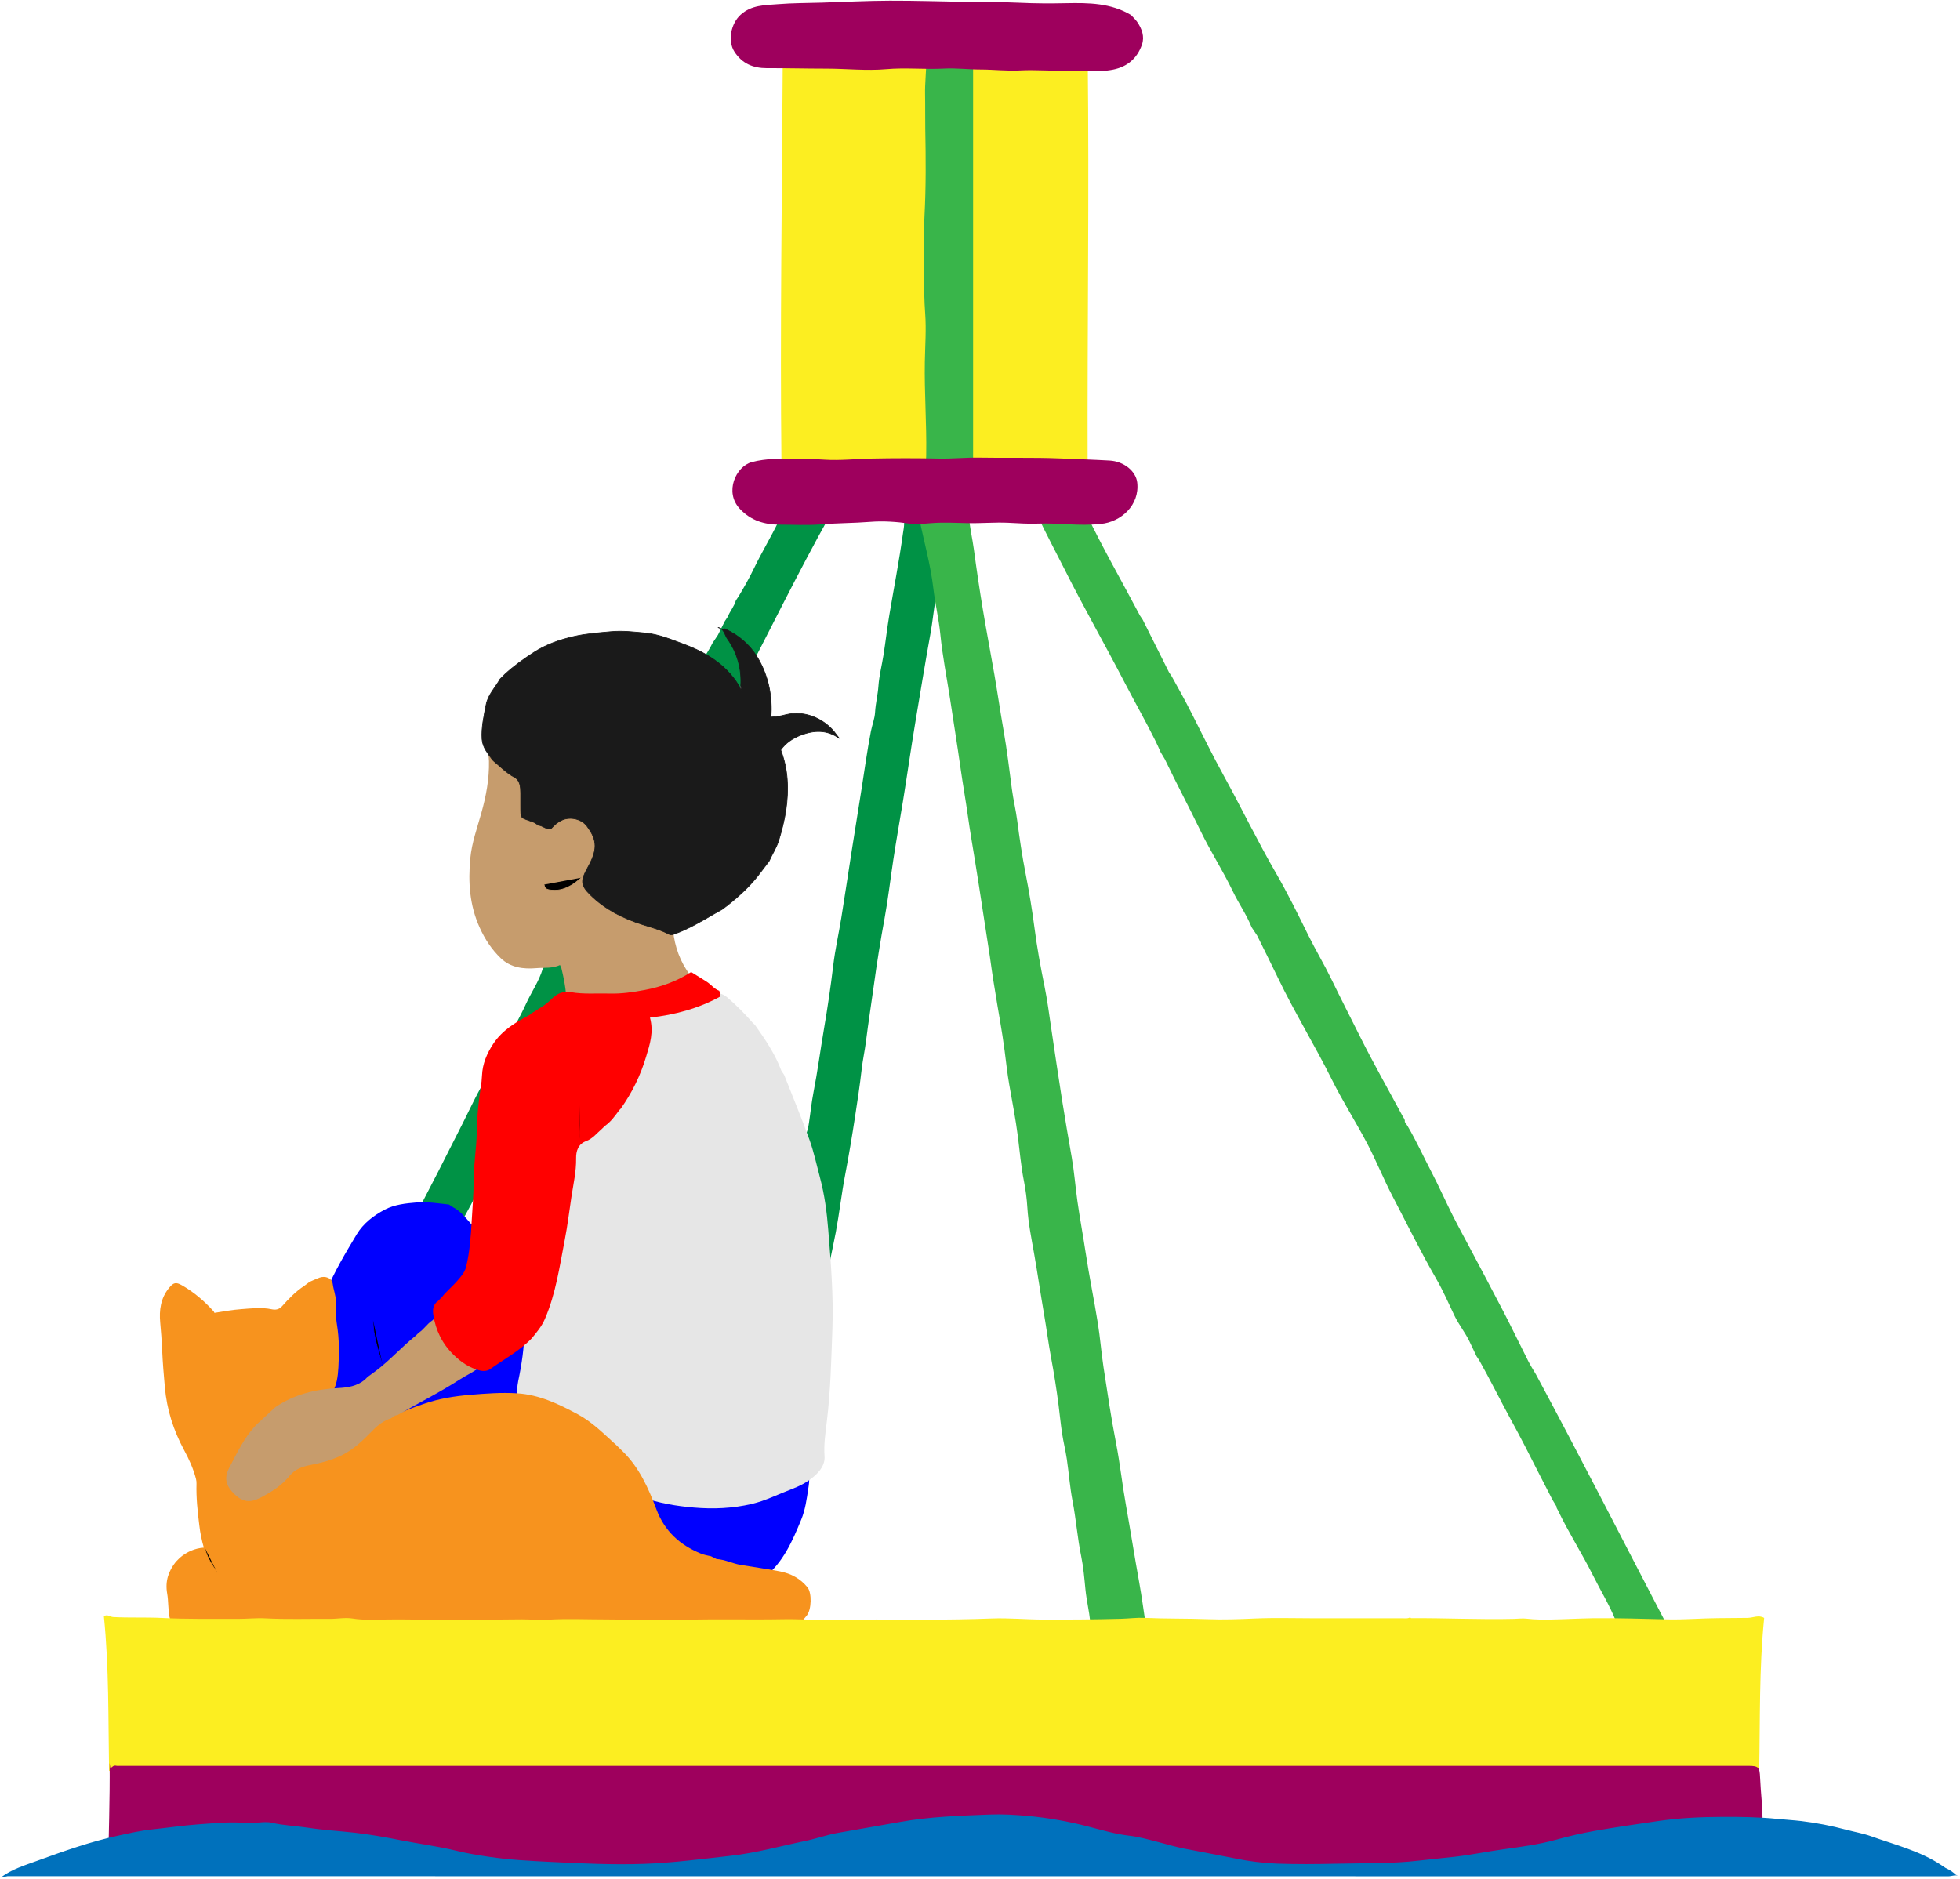
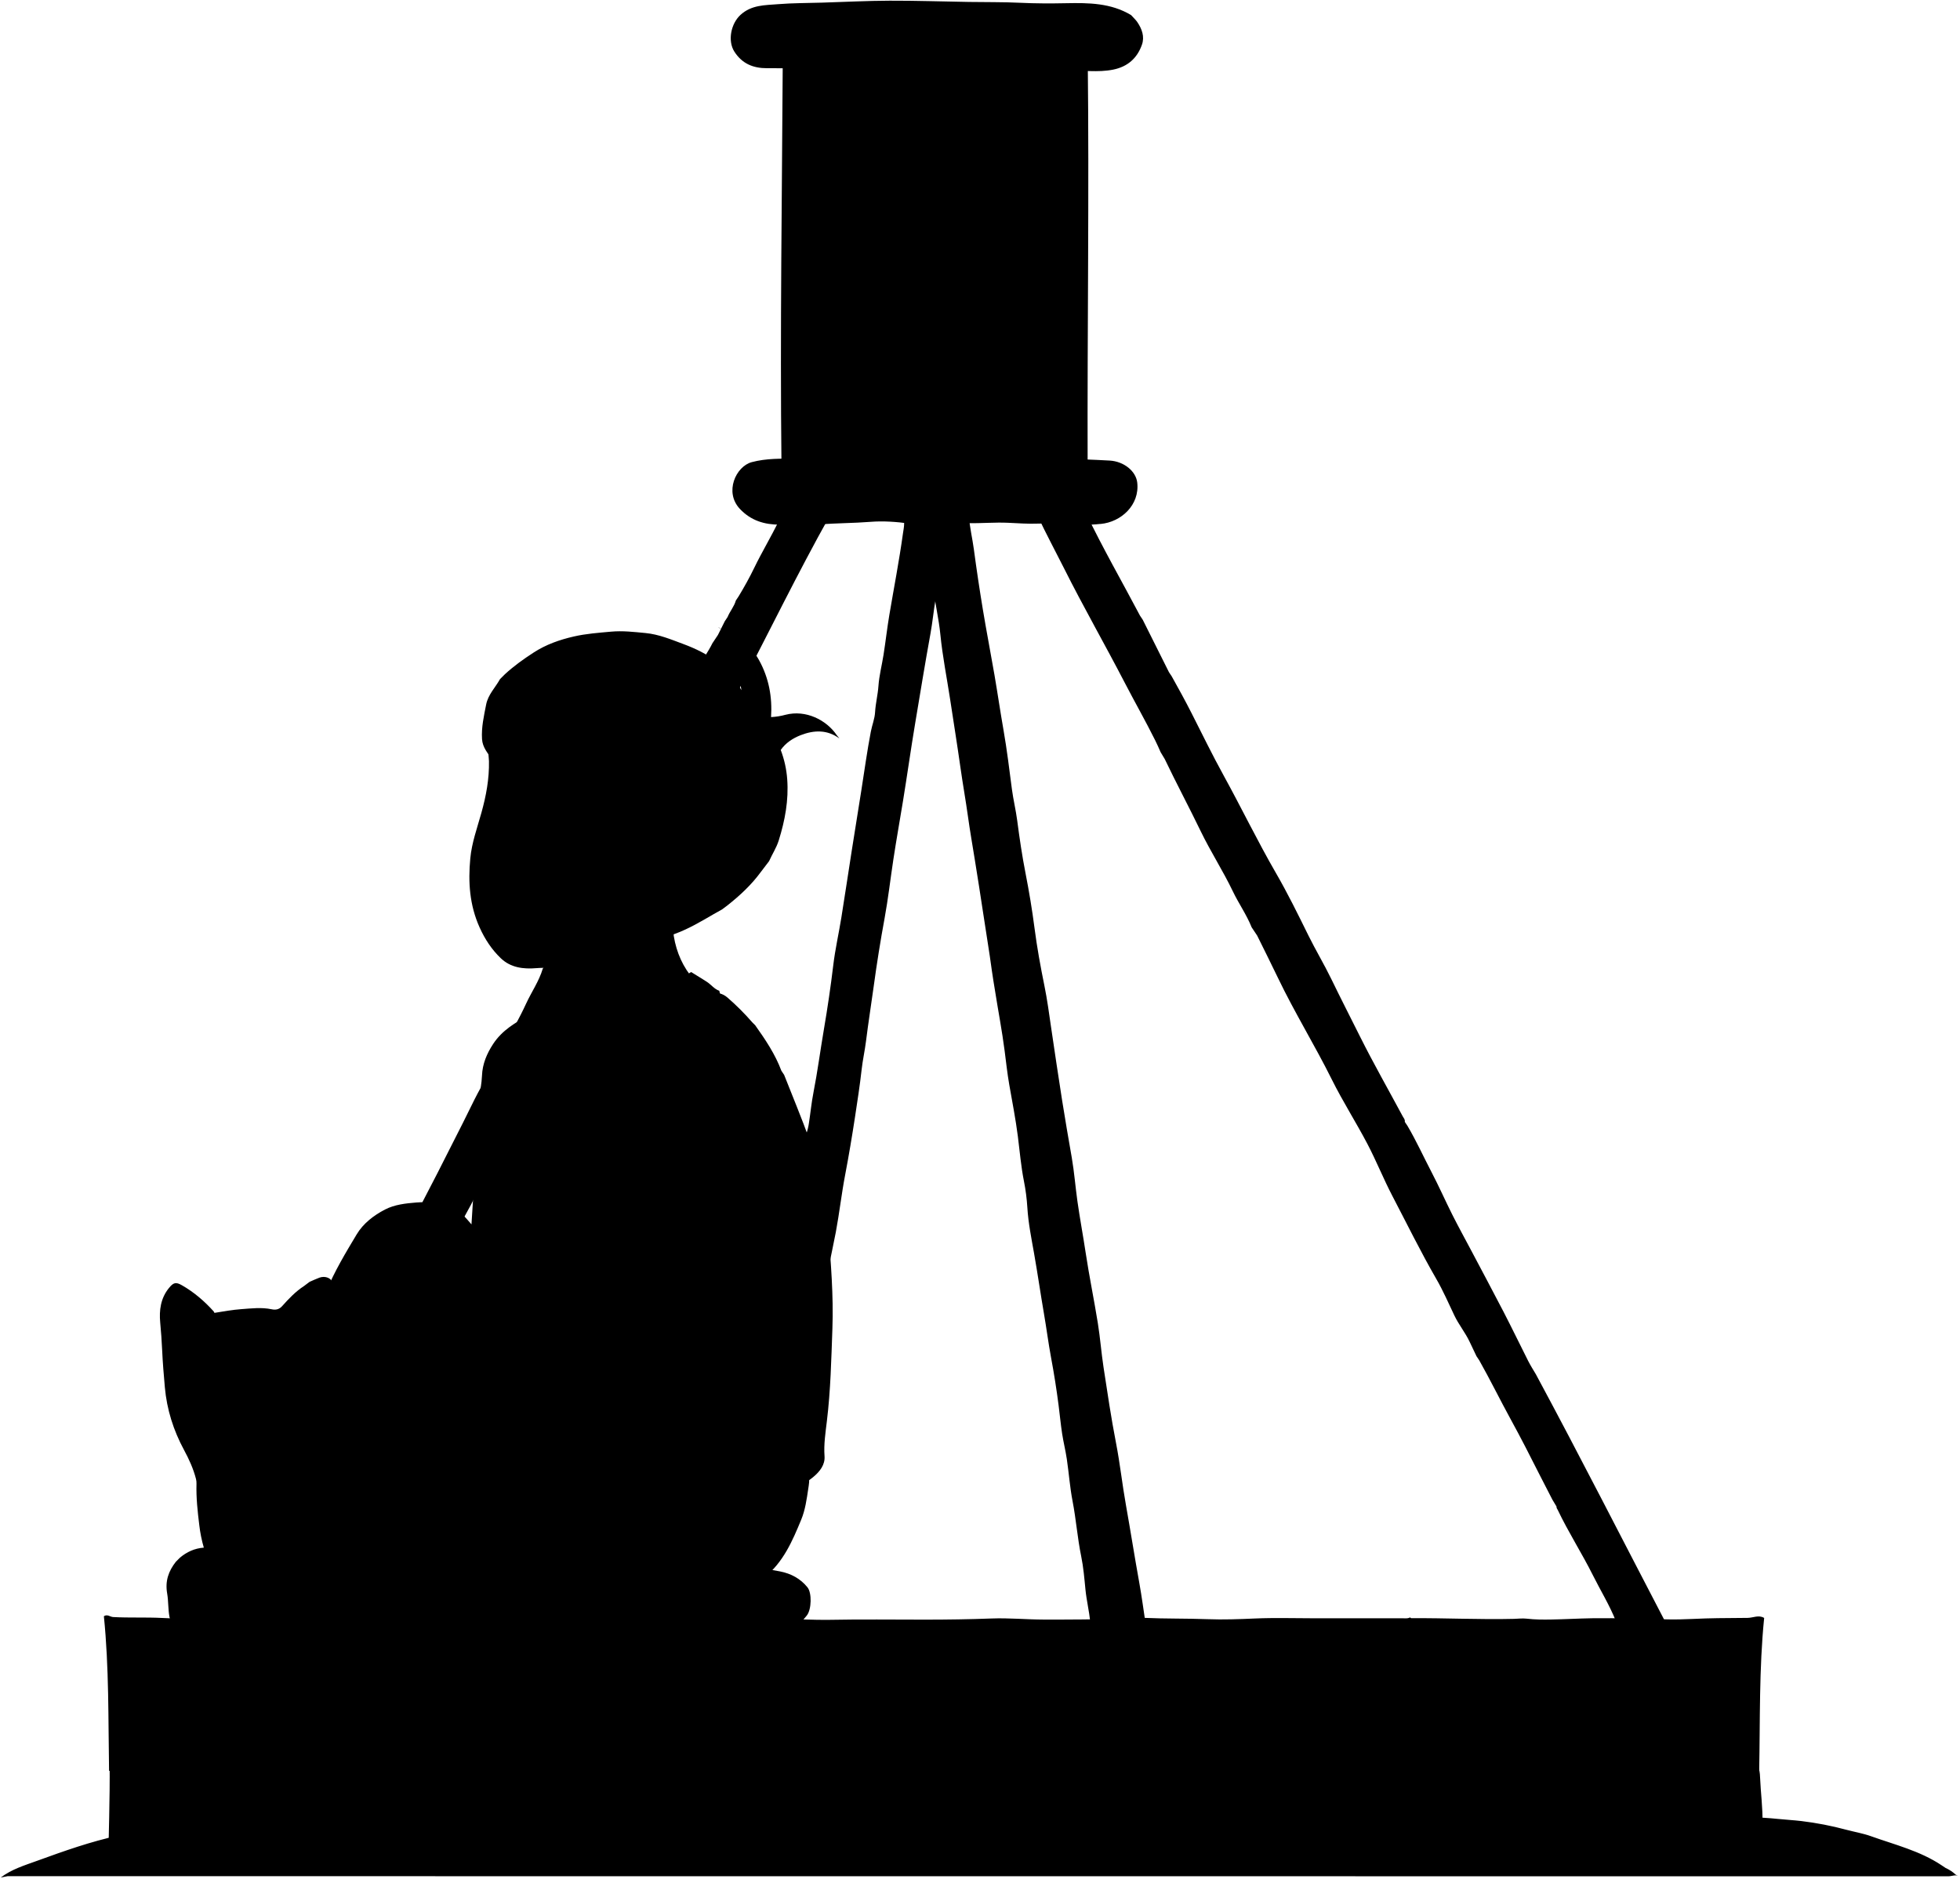
<svg xmlns="http://www.w3.org/2000/svg" id="bennettOdinBuoy" viewBox="0 0 2842 2723.82">
-   <defs>
-     <style>
-       .poleBack {
-         fill: #009245;
-       }
- 
-       .poleFront {
-         fill: #39b54a;
-       }
- 
-       .buoyInner {
-         fill: #fcee21;
-       }
- 
-       .buoyOuter {
-         fill: #9e005d;
-       }
- 
-     .water {
-         fill: #0071bc;
-       }
- 
-       .jeans {
-         fill: blue;
-       }
- 
-       .skin {
-         fill: #c69c6d;
-       }
- 
-       .shirt {
-         fill: #e6e6e6;
-       }
- 
-       .fur {
-         fill: #f7931e;
-       }
- 
-       .hairLine {
-         fill: #1a1a1a;
-       }
- 
-       .sleeves {
-         fill: red;
-       }
- 
-       .jeansLine {
-         stroke: blue;
-       }
- 
-       .sleevesLine {
-         stroke: red;
-       }
- 
-       .skinLine {
-         stroke: #c69c6d;
-       }
- 
-       .hairLine {
-         stroke: #1a1a1a;
-       }
- 
-       .furLine {
-         stroke: #f7931e;
-       }
-         </style>
-   </defs>
  <path class="poleBack" d="M609,1762.82c-2.53-.25-3.17-2.87-5-4a5.33,5.33,0,0,0,1-1c9.69-18.66,19.43-37.29,29-56q18.63-36.43,37-73c11.58-22.89,22-46.41,36-68l6-10,10-20,8-14c10.67-20.33,22.18-40.28,31.74-61.12,7.84-17.09,18.82-32.67,24.26-50.88l4-6c8.27-13.51,14.85-27.9,22-42l18-34,18-36,18-34,18-36,18-34,20-40,18-34,18-36,18-34,18-36,18-34c5.44-12.68,14-23.63,20-36l8-12q5-10,10-20l4-6c3.33-8.33,9.57-15.21,12-24l4-6c8.12-13.41,15.81-27.21,22.57-41.2,11.12-23,24.36-44.82,35.46-67.78,1.63-3.39,2.67-7.16,8-7.11,21.34.22,42.68.09,65.68.09-46.15,82.4-86.55,165.91-129.68,248l-4,6q-8,16-16,32l-12,22q-7,14-14,28l-14,26-12,24-14,26-12,24-14,26-14,28-12,22-14,28-12,22-14,28-14,26-12,24-14,26-12,24-14,26-14,28-12,22-14,28-12,22-14,28-14,26-12,24-14,26-12,24-14,26-14,28-12,22-12.93,25.87c-2.45,1.24-3-2.12-5.07-1.87Z" />
  <path class="poleBack" d="M1361,824.82c6.13,15.35-1.9,29.52-4.38,43.94-2.86,16.65-4.41,33.46-7.44,50.1-7.87,43.23-14.89,86.62-22.17,130-6.31,37.61-11.56,75.4-17.7,113-4.63,28.35-9.7,56.63-14,85s-7.53,56.79-12.67,84.89q-9,48.88-15.69,98.06c-3.64,26.67-7.91,53.24-11.23,80-1.7,13.7-4.8,27.4-6.33,41.08-2.58,23.08-6.12,46-9.62,68.92-4.29,28.1-9,56.16-14.32,84.12-5.27,27.45-8.35,55.37-13.51,82.9-3.07,16.39-6.81,32.64-9.8,49-.7,3.81-3.16,6.5-4.15,10l-1,7c-1.36-14.75-5-29.14-6.41-44-1.29-13.33-3.75-26.71-6-40-2.73-16-4.55-32.14-7.66-48.05-3-15.61-4.38-31.47-7.55-47.09-2-9.59-3.6-20.17-.1-29.83a79.94,79.94,0,0,0,3.66-15.11c2.26-14.62,3.68-29.5,6.49-43.9,6-30.59,10-61.47,15.24-92.14s9.85-61.81,13.57-92.92c2.77-23.15,8-46,11.71-69,5.21-32.29,10-64.66,15.06-97,4.6-29.35,9.38-58.66,14-88,4.45-28.37,8.35-56.82,13.76-85,1.8-9.41,5.58-18.43,6.11-28,.73-12.84,4-25.33,4.87-38,1.09-15.29,5-30,7.35-45,3.06-19.29,5.21-38.77,8.44-57.93,6.63-39.34,14.26-78.5,19.72-118,.69-5,1.81-10,1.75-15,0-3.8,1.29-7,5-7.91,8.63-2.18,22.87.27,25,3.91l4,10c-.23,7,4.23,13,4,20l4,10c-.23,7,4.23,13,4,20Z" />
  <path class="poleFront" d="M1405,748.82c1.06,16.19,5,31.95,7.13,48q5.82,43.59,13,87c5.24,31.73,11.4,63.32,16.85,95,4.58,26.63,8.44,53.38,13.13,80,5,28.53,8.43,57.27,12.2,86,2,15,5.66,29.94,7.63,45,3.37,25.78,7.15,51.48,12.16,77,5.14,26.21,9.51,52.53,12.94,79,3.65,28.24,8.74,56.19,14.44,84.12,4,19.69,6.69,39.86,9.6,59.88q7.73,53,16,106c4.37,27.72,9.19,55.36,14,83,3.61,20.89,5.19,42,8.15,63,3.54,25.06,8.26,50,12,75,5.15,34.13,12.17,68,17.65,102.06,3.41,21.21,5,42.71,8.25,64,5.61,36.72,11.05,73.51,18.15,110,5.82,29.9,9,60.15,14.39,90.12,6.65,37.26,12.49,74.69,19.24,112,3.78,20.87,6.49,41.93,9.85,64-25.4,0-50.07-.07-74.74.06-5.2,0-5.68-2.77-6.12-7-1.65-15.76-5.42-31.2-7-47-1.58-16-2.9-32.22-6.14-48-5.46-26.52-7.39-53.53-12.53-80.09-3.89-20.1-5.33-40.66-8.33-60.94-1.84-12.41-4.92-24.63-6.82-37-2.07-13.61-3.35-27.33-5.11-41q-4.45-34.66-10.88-69c-3.95-21.22-6.66-42.68-10.34-63.93-5-29-9.18-58.14-14.29-87.13-3.9-22.11-8.43-44.26-9.81-66.9a284.57,284.57,0,0,0-4.91-38c-4.29-21.54-6.08-43.33-8.83-65-3.2-25.18-8.13-50.09-12.49-75.08-2.8-16.12-4.58-32.58-6.68-48.9-3.77-29.44-9.48-58.63-14.06-88-1.45-9.33-3.19-18.75-4.43-28.08-3.78-28.43-8.68-56.68-12.84-85-3.71-25.32-7.88-50.6-11.87-75.87-3.32-21-7.12-42.09-10-63.14-3.29-23.67-7.55-47.21-10.88-70.87-4.67-33.08-10-66.13-15-99.15-4.77-31.23-11-62.26-14.14-93.85-2.19-22.39-7.61-44.64-10.2-67.09-4-34.28-13.54-67.31-20.32-101a1.36,1.36,0,0,0-1.94-1Z" />
  <path class="poleFront" d="M1575,744.82c24.16,50.31,52,98.69,78,148l4,6q19,38,38,76l4,6c9.82,17.59,19.57,35.27,28.65,53.18,15.37,30.31,30.28,60.92,46.65,90.66,25.82,46.92,49.07,95.17,75.93,141.61,16.91,29.23,32,60,47,90.43,10.55,21.36,22.92,41.94,33.3,63.34,13.6,28,27.81,55.78,41.74,83.63,19.47,38.93,41.06,76.81,61.65,115.18,1.33,2.48,3.69,4.69,3,8l4,6c12.79,21.75,23.2,44.74,34.87,67.07,10.62,20.34,19.89,41.39,30.2,61.9,8.64,17.18,17.94,34,26.93,51,15.67,29.67,31.54,59.23,46.94,89,12.31,23.83,24,48,36.08,72,1.54,3.07,3.31,6,5,9l6,10c64.69,120.12,126.48,241.75,190.25,364-23.24,0-45.24,0-67.25,0-4.14,0-5.75-3-6.94-6-9.09-23-22.11-44-33.09-66-16.06-32.17-35.6-62.47-51.11-95-.81-1.69-2.16-3-1.86-5.07l-6-10c-6-11.66-12.08-23.29-18-35-13.81-27.43-27.8-54.83-42.54-81.7-15.49-28.27-29.64-57.23-45.48-85.29l-4-6c-3.33-7-6.7-14-10-21-6.25-13.3-15.73-24.7-22.06-38-8.46-17.77-16.32-35.91-26.14-52.91-22.7-39.3-42.61-80-63.63-120.21-13-24.82-23.37-51-36.38-75.8-16.5-31.44-35.72-61.48-51.51-93.25-24.85-50-54.23-97.5-78.33-147.84-9.78-20.44-20-40.68-30-61l-8-12c-7.26-18.23-18.69-34.28-27.14-51.93-14.24-29.74-32.24-57.56-46.6-87.19-17-35.17-35.41-69.64-52.26-104.88l-6-10c-2.51-5.74-5-11.44-7.84-17.08-13.86-27.91-29.34-55-43.66-82.66-29-56-60.4-110.74-88.67-167.17-12.56-25-25.9-49.71-37.83-75.09Z" />
  <path class="buoyInner" d="M1136,84.82h441.22c2.2,197-.73,393-.16,589.5H1133.13c-2.15-195.51.79-391.5,1.87-587.5Z" />
  <path class="poleFront" d="M1343,88.82c.07,16-2,32.05-1.66,48,.34,16.66,0,33.34.28,50,.82,42,1.11,84.07-1.1,126-1.55,29.39,0,58.73-.41,88-.28,17.64.09,36,1.4,54,1.68,23.19-.11,46.63-.52,70-.8,44.69,2.75,89.31,2,134-.08,5.12.11,10.2-2.81,15.5H1411V86.82h-67Z" />
  <path class="buoyOuter" d="M1596,759.82c29.6-2.75,56.72-27.39,53-60-1.89-16.5-19.25-30.72-40-31.91-24-1.37-48-2.08-72-3.09-39-1.64-78-.41-117-1.15-19.37-.36-38.62,1.72-58,1.33q-49-1-98,0c-23,.48-46,3.1-69,1.59-13.35-.88-26.75-1.23-40-1.35-21.69-.2-43.86-.67-64.91,4.94-23,6.14-40.23,43.44-17.26,67.82,16.14,17.13,35.74,22.92,58.17,22.85,19.33-.07,38.77,1.24,58-.33,24.33-2,48.75-1.81,73.1-3.75,18.5-1.48,38-.12,57,2.58,9.91,1.4,20.63.15,30.92-.65,17.7-1.38,35.33-.47,53-.05,19.65.47,39.38-1.43,59-.5,14.34.68,28.86,1.73,43,1.18,30.06-1.16,60,3.82,90,.5Z" />
  <path class="buoyOuter" d="M1640,21.82C1610.81,4.31,1578.61,4,1546,4.65c-22.32.46-44.66.45-67-.63-24.62-1.19-49.32-.81-74-1.21-38.33-.62-76.67-1.93-115-1.8-32.67.1-65.33,1.81-98,2.81-21.33.66-42.73.51-64,2.25-18.87,1.55-38.3.89-54.26,15.49-14,12.8-18.87,37.8-8.89,53.35,11.22,17.47,27.2,24,47.13,24,28.67-.12,57.35.66,86,.66,29,0,58.15,3.32,87,.78,28.11-2.48,56,.61,84.08-.87,17.43-.92,35.28,1.37,53,1.37,19,0,37.89,2.37,57,1.31,22.6-1.24,45.38,1,68,.27,22.33-.74,44.73,3,67-1.46,21-4.23,34.88-16.54,41.76-36.18,4.09-11.68,0-22.91-6.83-32.89-2-2.9-4.62-5.37-7-8Z" />
  <path class="jeans" d="M1063,2056.82l30,22,68,50c15.21,5.77,12.83,17.94,11,30-2.28,15.24-4.34,30.69-10.21,44.92-12.86,31.16-26.18,62.26-53.81,84.07l-1,5c-3.46-3.9-8-1.85-12-1.88-163.33-1.31-326.68,2.1-490-2-42.31-1.05-84.67-.13-127-.2-3.67,0-7.45.69-11-.57q0-192.59-.06-384.39a200.81,200.81,0,0,1,2.06-25l4-6c12-29.07,28.17-56,44.29-82.82,9.53-15.85,24.62-27.38,40.88-35.85,14-7.28,30.08-9,45.83-10.28s31.37,1.32,47,3l6,4c10.94,5.54,18.11,15.17,26,24l66,52,14,10,16,12,30,22,38,28,14,10,76,56,14,10,16,12,14,10Z" />
  <path class="skin" d="M977,1078.82H710c-3.71,8.2-1.18,16.65-1,25,.52,25.61-4.12,50.46-11,75-6.07,21.82-13.92,43.19-16.07,66-3.26,34.48-1.11,67.75,13.54,100.23,7.72,17.13,17.55,32,30.69,44.58,14.31,13.68,32.58,16,51.82,14.36,11.41-1,23.08.78,34.89-4.87,4.52,18.32,8.25,36.24,8.63,55.2H1009c0-8.47-.17-17.49.1-26.49.09-3.08-1.17-4.9-3-7.06-15.74-18.16-25.15-39.3-29.07-63-1.29-7.84,2.12-15.21,2.1-23q-.23-127.5-.09-255Z" />
  <path class="shirt" d="M853,2112.82l-14-10-20-16-14-10-20-16q-16-12-32-24c-3.07-2.28-5.83-4.93-4.91-9,1.88-8.26,1.61-16.91,3.31-24.94,5.18-24.49,8.87-49.51,9-74.08.33-78,2.69-156,2.65-234q-.06-97,0-194c0-3.67-.7-7.45.94-11,3.58-1.65,7.51-.16,11-1.07,26-6.77,52.7-10.58,79.09-15.55,28.19-5.31,56.62-9.69,84.85-14.78,30.41-5.49,60.94-10.63,91.07-17.61,9.44-2.19,17.74-.34,25,6a367.27,367.27,0,0,1,36,36l4,4c14.78,20.79,29,41.9,38,66l4,6c12.33,31.34,25.32,62.43,36.74,94.1,6.43,17.81,10.33,36.55,15.24,54.91,6.67,24.9,10,50.36,12,76,3.8,47.58,7.71,95.18,6,143-1.62,44.73-2.59,89.5-8,134-2,16.95-4.68,33.67-3.41,51,.89,12.23-6.54,22-16.37,30.18s-20.47,13.48-32.14,17.89c-18.94,7.16-37,16.45-57,21.14-27.84,6.52-56,7.65-84,5.25-25.37-2.18-50.79-6.36-75.15-15.18-5.5-2-8.89-6.23-13.89-8.32l-4-4-22-16Z" />
  <path class="fur" d="M903,2104.82c24.06,23.5,37.29,53.45,48.81,84.08,11.81,31.39,33.85,51.58,64.18,64,4.86,2,9.94,2.89,15,4l8,4c12.11.72,23,6.46,34.91,8.51,19,3.25,38.16,5.74,57.1,9.43,16,3.13,29.66,10.47,39.88,23.15,6.45,8,5.95,32-1,40.81-10.83,13.62-23.15,24.78-42.89,22.29-8.86-1.11-18-.09-27-.2-231-2.76-462-1.2-693-2.51-51.31-.3-102.67-.69-154-1.48l-3,2c1.85-6.7-3.07-11.87-4.23-18-2.16-11.32-1.44-23-3.36-33.94-3.17-18.15,1.92-32.51,12.59-46.11l6-6c9.9-8.25,21.12-13.49,34.55-14.49a198,198,0,0,1-6.56-32.51c-2.46-19.92-4.65-39.86-4.07-60a24.74,24.74,0,0,0-.71-7.05c-3.81-14.82-10.08-28.58-17.28-41.91-15.41-28.52-25-58.77-27.88-91-1.62-18-3.11-36-3.92-54-.6-13.39-1.58-26.68-2.82-40-1.66-17.78.64-35.25,12.65-50,6.52-8,10-9.11,19-3.91,17.47,10,32.58,23,46,37.94l1,2c13-2.16,26.1-4.47,39-5.41,14.46-1.05,29.29-2.92,44,.2,5.17,1.09,10.48.69,15.17-4.59,9.56-10.73,19.55-21.26,31.78-29.2l8-6c4.67-2,9.26-4.2,14-6,8.7-3.2,18.46.42,19.55,9,1.08,8.44,4.44,16.32,4.55,24.94.15,11.34-.33,22.61,1.56,34.06,3.38,20.42,3.31,41.27,2.14,61.93-.75,13.15-2.37,26.43-9.59,38a69.26,69.26,0,0,0,15.77,10l10,6,8,4,10,6,12,6,6,4c6.33,3.82,11.52,4.45,19.24.46,16.81-8.7,34.74-15.3,52.73-21.56,21.77-7.57,44.18-11.07,67-13,22.65-1.89,45.17-3.61,68-2.18,32.34,2,60.31,15.59,87.92,30.38,21.37,11.44,38.23,28.85,56.06,44.88Z" />
  <path class="skin" d="M399,2040.82c27.44-18.75,58.44-26.21,91-27.83,14.27-.7,27.66-2.74,39-12.17l4-4c4-2.93,8.11-5.84,12.11-8.85,20.63-15.57,37.74-35.07,57.89-51.15l4-4c7.69-4.85,12.31-13.14,20-18l8-8q3-6.75,6,0l12,14,10,14,18,22c5.58,7.74,10.89,15.66,17.92,23.22-10.23,8.86-22.16,13.91-32.88,20.85-28.75,18.62-59.44,33.82-89.06,50.89-1.15.66-2.65.71-4,1l-6,4c-10.2,3.32-18.57,9.43-26,17-14.08,14.34-28,28.51-46.85,37.31-13.95,6.52-28.52,10.47-43.22,13.27-12.23,2.33-23.12,6.12-30.75,15.56-11.52,14.26-26.34,23.61-42.17,31.86-14.94,7.78-25.55,6.61-37-4-13.24-12.27-16.7-23.72-8.78-38.88,11.31-21.64,21.77-44,38.78-62.12Z" />
  <path class="hairLine" d="M1103,1264.82c-13.54,18.46-30.15,33.85-48,48l-8,6c-4,2.39-8.11,4.49-12.11,6.81-18.06,10.48-36,21.22-55.79,28.46-3.39,1.24-6.05,2.29-9.08.69-12.06-6.36-25.17-9.82-38-13.89-28.41-9-54.52-22-75.94-43.11-14.4-14.2-14.29-20.83-4.19-39,14.3-25.79,15.11-39.55-.91-60.87-7.64-10.17-23.26-13.76-35-9.1-7.63,3-13.1,8.78-17.53,13.43-7.44.36-11.53-5-17.45-5.38l-6-4c-21.81-8.45-19.73-3.44-20-26-.07-5.66.06-11.33,0-17-.14-8.76-.75-18.27-9.13-22.72-11.46-6.1-20.07-15.32-29.85-23.28l-2-2c-6.48-9.26-14.29-17.7-15.08-30-1.1-17.1,2.73-33.47,5.94-50,2.83-14.64,13.35-24.71,20.14-37l7-7c12.86-11.87,26.9-21.91,41.68-31.5,18.23-11.83,37.8-18.6,58.36-23.33,17.67-4.06,35.77-5.35,53.88-7,17.14-1.57,33.49.45,50.06,2,19.21,1.81,37.08,9.34,55,16,35.19,13.06,65.8,32.31,84.06,66.85l-1-6a105.46,105.46,0,0,0-19.44-68.69c-3.89-5.51-4.67-14.67-13.56-16.31l7,3c1-.33,2.26-1.23,3-.91,21.62,9.9,38.57,25.23,49.9,46,13.89,25.43,19,53,17.07,81.95a98.09,98.09,0,0,0,21-3.36c29.43-7.63,59.24,7.57,74.09,29.33l4,5c-17.66-12.93-36.75-12.24-55.94-4.83-11.51,4.45-21.88,11.22-29.12,21.54a149.37,149.37,0,0,1,9.39,42.27c2.29,30.74-3.25,60-12.3,89-3.33,10.65-9.52,19.92-14,30Z" />
  <path class="sleeves" d="M635,1886.82c-7.34,4.92-7.78,13-6.71,20,3.45,22.44,13,42,29.62,58.14,11,10.62,22.59,18.73,37.94,22.52,6.3,1.56,11.73.24,14.88-2,18.86-13.39,39.32-24.61,56.27-40.63l4-4c7.25-8.71,14.48-17.35,19.06-28,15.89-36.79,21.33-76.18,28.88-115,4-20.55,6.48-41.38,9.61-62.06,2.79-18.48,7.12-36.86,6.81-55.93-.16-10.18,2.63-20.67,14.61-25.08,9.47-3.48,15.59-11.63,23-17.92l4-4c8.82-6,14.8-14.6,21-23l2-2a254.33,254.33,0,0,0,37.06-76c5.35-17.69,11.13-35.22,5.43-56.11,36.07-4.07,70.66-13.25,102.51-30.91l-2-8c-7.29-2.54-11.8-9-18-13-7.54-4.87-15.24-9.49-22.85-14.2-20.68,13.44-43.35,21.49-67.16,26-16.77,3.17-33.74,5.7-51,5.2-18.67-.54-37.43,1.26-56-2-11.23-2-20.09,1.74-28.14,9.87-8.62,8.7-19.31,14.92-29.86,21.13l-2,2c-20.34,10.63-40,22.38-52.88,42.08-9.08,13.84-15.55,28.87-16.19,45.92-.43,11.41-2.9,22.63-4.23,34a438.37,438.37,0,0,0-3.26,46c-.26,24.46-4.75,48.53-4.66,73,.08,19.33-1.72,38.67-2.8,58-1.23,22.17-2.77,44.3-8,66-2.15,9-8.34,15.37-14.1,21.93-6.68,7.62-14.7,14-20.93,22.06Z" />
  <path class="jeansLine fineLine" d="M541,1914.82c-.15,23,8,44.29,14,66" />
  <path class="sleevesLine fineLine" d="M841,1602.82c0,20,.55,40.07-2,60" />
  <path class="skinLine fineLine" d="M843,1272.82c-12.32,10.82-25.5,19.6-43,18-5.17-.48-10.53-.91-11-8" />
  <path class="hairLine fineLine" d="M752,1130.82c7.77,9.52,20,10.8,30.23,15.51,5,2.3,10.39,4.63,15.77,6.49" />
  <path class="furLine fineLine" d="M297,2244.82c2.66,13.68,10.82,24.59,18,36" />
  <path class="skinLine fineLine" d="M807,1382.82l6,18" />
  <path class="hairLine fineLine" d="M1075,998.82v16" />
  <path class="buoyInner" d="M2044,2345.82c-3.21,1.61-6.65,1-10,1q-64,.06-128,0c-28.67,0-57.37-.93-86,.3-23,1-46.17,1.89-69,1-30.68-1.16-61.38-.51-92-1.92-10.8-.49-22,1-33,1.32-37.64,1-75.32,1.26-113,1.16-25-.07-50-2.51-75-1.57-32.34,1.23-64.66,1.67-97,1.68-46.33,0-92.68-.62-139,.28-22.07.42-44.06-1.34-66-.92-48,.93-96-.52-144,.86-38,1.08-76-.51-114-.54-27.67,0-55.34-1.35-83,.36-12.68.79-25.34-.47-38-.48-38,0-76,1.66-114,1-26.62-.42-53.32-1.11-80-.82-17.31.19-34.64,1.35-52.06-1.41-10.68-1.69-21.94.65-32.94.55-31-.28-62,.86-93-.75-13.61-.71-27.32.82-41,.76-36.33-.15-72.72.51-109-1.33-23.7-1.21-47.37,0-71-1.33-4.38-.25-8.37-4.55-13.37-1.17,7.55,74.41,6.25,149.19,7.52,224.18,16.82,1.69,33.88.74,50.88,1.51,57.3,2.58,114.66.93,172,1.15,64.67.24,129.33.09,194,0,30.35,0,60.68.1,91-1.73,13.9-.84,28,1.4,42,1.66,18,.34,36.08,1.18,54-.14,39.72-2.94,79.34,1.13,119,.41,45.32-.82,90.69.75,136-.55,25.39-.73,50.67.71,76,.52,65-.47,130-1.06,195,.19,37,.72,74-.88,111-.45,34.68.41,69.34,1.45,104,1.93,34.32.47,68.69.23,103-1.05,28.74-1.08,57.35-.58,86,1.11,7,.41,14-.79,21-.85,46.67-.4,93.33.52,140-.83,36.63-1.05,73.35-1.08,110,.12,22.34.73,44.66,1.65,67,1.67,26.33,0,52.67.17,79-.07,11.66-.11,23.32-.12,35-.69,23-1.13,46-1.14,69-1.19,65.33-.13,130.7,1.12,196-.52,35-.87,70-.58,105-1.76,12-.4,24-.39,36.8-.86,1.43-73.59-.24-147.41,7.2-221.27-7.79-4.85-16.12-.14-24-.09-14.3.1-28.67.3-43,.39-24,.14-48,2.27-72,1.79-36.67-.72-73.33-2.2-110-1.66-20,.3-40,1.52-60,1.84-11.66.19-23.42.18-35-1.2-6.53-.78-12.7.11-19,.26-49.68,1.21-99.33-1.35-149-1-.33,0-.67-.62-1-1Z" />
  <path class="buoyOuter" d="M160,2564.82c2.47-2.53,4.81-5.2,9-4.05a15.62,15.62,0,0,0,4,.05H2535c15,0,16.51,2.07,17.11,17,.89,22,4,44,3.51,66-.49,23.34.11,46.68-.83,70.5h-2398c.6-52.17,2.72-104.82,2.17-157.5Z" />
  <path class="water" d="M11,2720.82q1407,0,2814,.16c5.33,0,10.67-2.91,16-.16l-5-2a54.25,54.25,0,0,0-15-10l-6-4c-31.21-20.78-67.37-29.53-102-41.94-11.67-4.18-24-6.22-35.89-9.39a466.74,466.74,0,0,0-65.1-12.61c-11.29-1.34-22.67-1.91-34-3.09-26.94-2.78-53.95-3.09-81-3-31.13.1-62.17,1.55-93,6.09-30.37,4.47-60.76,8.8-91,14.13-19.17,3.38-38.23,7.79-57,13-25.31,7-51.16,10.31-77,13.92-23.06,3.21-45.92,8-69,10.64-17.28,2-34.68,3.51-51.93,5.58-40.28,4.81-80.69,3.57-121,4.55-28.65.69-57.36.92-86-.13a375.85,375.85,0,0,1-61-7.67c-24.28-4.95-48.68-9.3-73-14.11-12.55-2.48-24.83-6.15-37.16-9.37-14.06-3.67-28.37-7.71-42.87-9.37-20.52-2.34-40.12-8.4-59.93-13.42a549.42,549.42,0,0,0-87-15.25c-18.38-1.63-36.89-2.72-55-2-43.46,1.69-86.93,3-130.13,10.84C1275,2647.59,1245,2652.73,1215,2658c-15.88,2.82-31.25,8.4-47.07,11.67-35.91,7.42-71.23,17.36-107.93,21.49-42,4.73-83.76,10.25-126,11.77-45.09,1.61-90-.56-135-2.79-30.11-1.5-60.15-3-90-7.44-15.77-2.35-31.49-4.87-47.06-8.71-26.66-6.58-54-10-80.92-15.33-21.91-4.32-43.87-8.26-66-10.8-23-2.63-46.13-3.81-68.94-7.37-17.33-2.7-34.94-3.12-52.17-7.19-5.57-1.32-12.63-.83-18.86-.29-11.07,1-22,.14-33-.08-18-.37-36,1.36-54,2.68-22.76,1.68-45.3,5.07-68,7.44-16.14,1.69-32.11,5.39-48,8.81-40.45,8.7-79.3,22.5-118.12,36.62-18.42,6.7-37.06,12.25-52.89,24.31Z" />
</svg>
